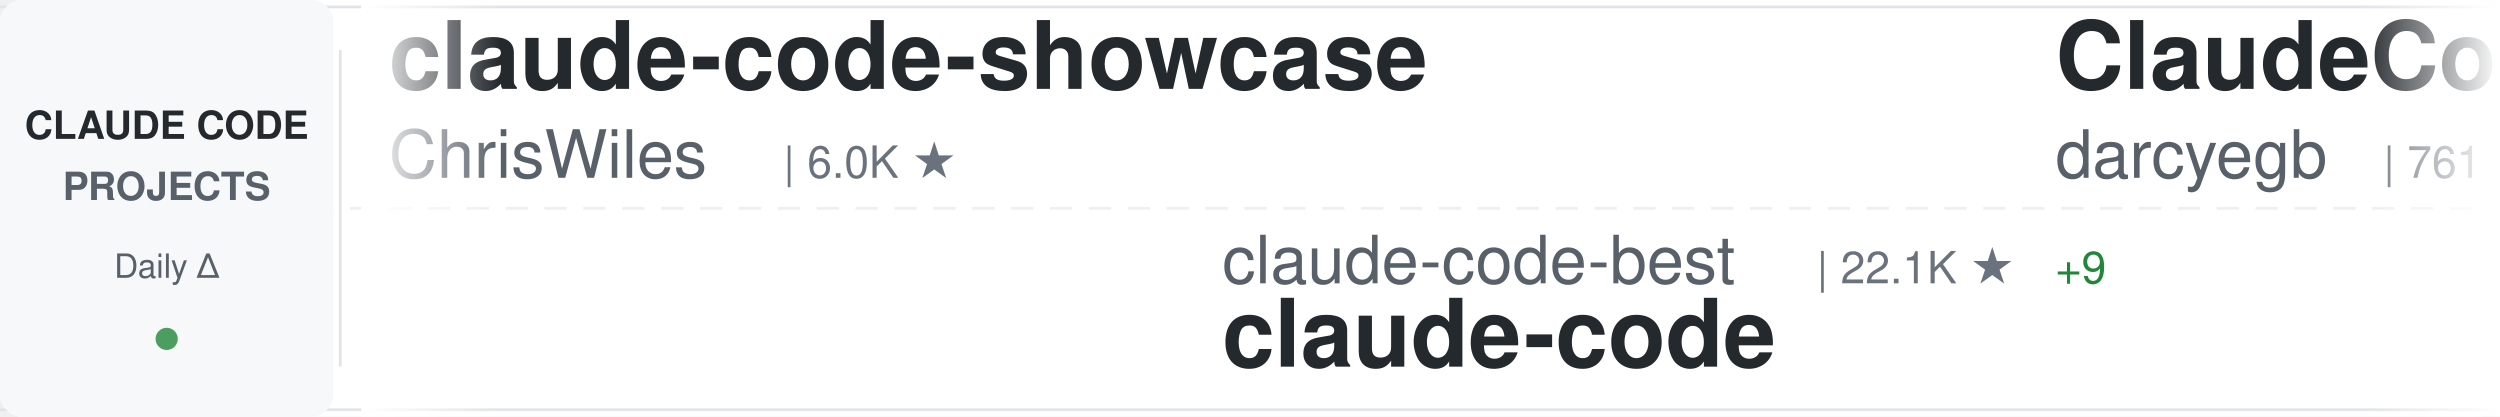
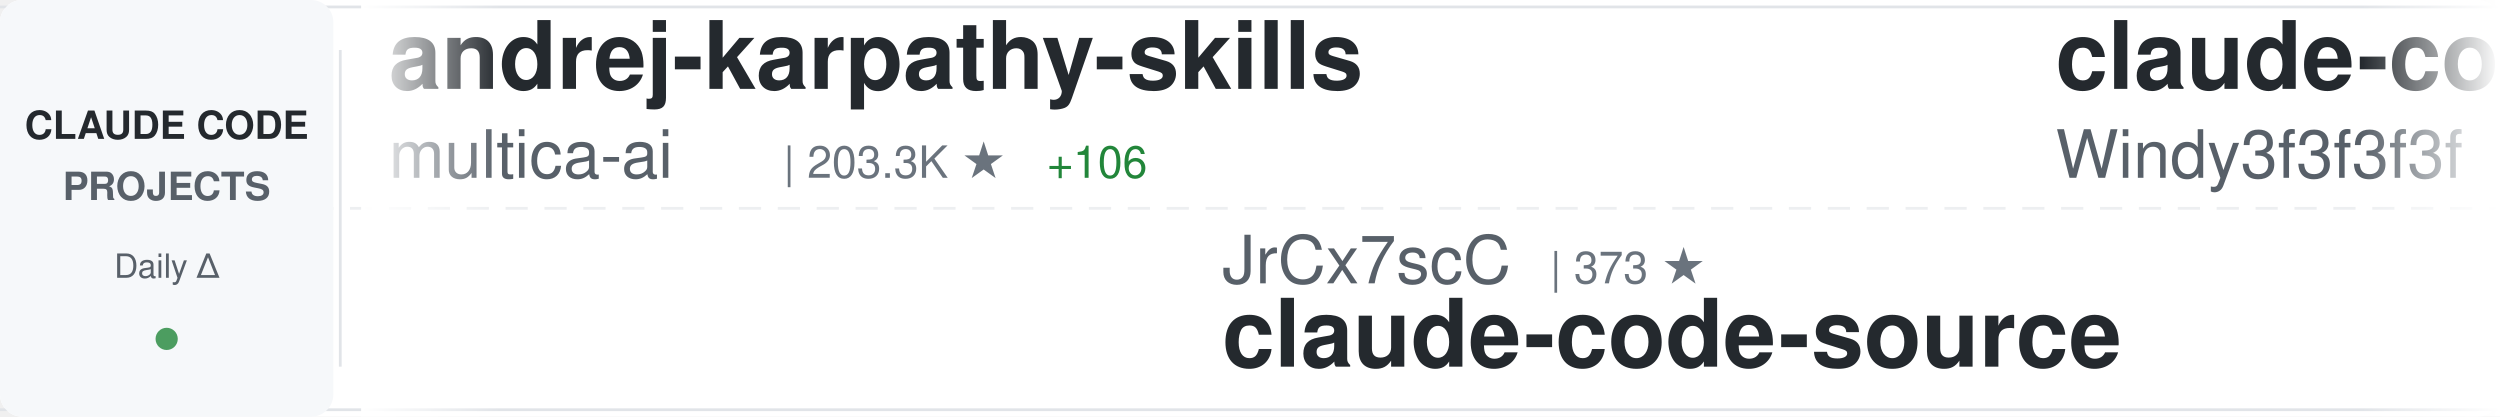
<svg xmlns="http://www.w3.org/2000/svg" width="900" height="150">
  <defs>
    <linearGradient id="awesomeLeftFade" x1="0%" y1="0%" x2="100%" y2="0%">
      <stop offset="0%" style="stop-color:#ffffff;stop-opacity:1" />
      <stop offset="100%" style="stop-color:#ffffff;stop-opacity:0" />
    </linearGradient>
    <linearGradient id="awesomeRightFade" x1="0%" y1="0%" x2="100%" y2="0%">
      <stop offset="0%" style="stop-color:#ffffff;stop-opacity:0" />
      <stop offset="100%" style="stop-color:#ffffff;stop-opacity:1" />
    </linearGradient>
  </defs>
  <rect width="900" height="150" fill="#ffffff" rx="8" />
  <rect x="0" y="2" width="900" height="1" fill="#e1e4e8" />
  <rect x="0" y="147" width="900" height="1" fill="#e1e4e8" />
  <line x1="0" y1="75" x2="900" y2="75" stroke="#e1e4e8" stroke-width="1" stroke-dasharray="8 6" opacity="0.6" />
  <rect x="0" y="0" width="120" height="150" fill="#f6f8fa" rx="8" />
  <text x="60" y="50" font-family="-apple-system, BlinkMacSystemFont, 'Segoe UI', Helvetica, Arial, sans-serif" font-size="14" font-weight="600" fill="#24292e" text-anchor="middle">CLAUDE CODE</text>
  <text x="60" y="72" font-family="-apple-system, BlinkMacSystemFont, 'Segoe UI', Helvetica, Arial, sans-serif" font-size="14" font-weight="600" fill="#586069" text-anchor="middle">PROJECTS</text>
  <text x="60" y="100" font-family="-apple-system, BlinkMacSystemFont, 'Segoe UI', Helvetica, Arial, sans-serif" font-size="12" font-weight="500" fill="#586069" text-anchor="middle">Daily Δ</text>
  <circle cx="60" cy="122" r="4" fill="#22863a" opacity="0.8" />
  <rect x="122" y="18" width="1" height="114" fill="#e1e4e8" />
  <clipPath id="awesomeTickerClip">
    <rect x="130" y="0" width="770" height="150" />
  </clipPath>
  <g clip-path="url(#awesomeTickerClip)">
    <g id="awesomeTickerItems">
      <animateTransform attributeName="transform" attributeType="XML" type="translate" from="0 0" to="-3000 0" dur="54s" repeatCount="indefinite" />
      <g transform="translate(0, 0)">
-         <text x="140" y="32" font-family="-apple-system, BlinkMacSystemFont, 'Segoe UI', Helvetica, Arial, sans-serif" font-size="34" font-weight="600" fill="#24292e">claude-code-showcase</text>
-         <text x="140" y="64" font-family="-apple-system, BlinkMacSystemFont, 'Segoe UI', Helvetica, Arial, sans-serif" font-size="24" font-weight="400" fill="#586069">ChrisWiles</text>
-         <text x="282" y="64" font-family="-apple-system, BlinkMacSystemFont, 'Segoe UI', Helvetica, Arial, sans-serif" font-size="16" font-weight="500" fill="#6a737d">| 6.0K ★</text>
+         <text x="140" y="32" font-family="-apple-system, BlinkMacSystemFont, 'Segoe UI', Helvetica, Arial, sans-serif" font-size="34" font-weight="600" fill="#24292e">andrej-karpathy-skills</text>
+         <text x="140" y="64" font-family="-apple-system, BlinkMacSystemFont, 'Segoe UI', Helvetica, Arial, sans-serif" font-size="24" font-weight="400" fill="#586069">multica-ai</text>
+         <text x="282" y="64" font-family="-apple-system, BlinkMacSystemFont, 'Segoe UI', Helvetica, Arial, sans-serif" font-size="16" font-weight="500" fill="#6a737d">| 203.3K ★</text>
+         <text x="377" y="64" font-family="-apple-system, BlinkMacSystemFont, 'Segoe UI', Helvetica, Arial, sans-serif" font-size="16" font-weight="500" fill="#22863a"> +106</text>
      </g>
      <g transform="translate(300, 0)">
-         <text x="140" y="102" font-family="-apple-system, BlinkMacSystemFont, 'Segoe UI', Helvetica, Arial, sans-serif" font-size="24" font-weight="400" fill="#586069">claude-code-best</text>
-         <text x="354" y="102" font-family="-apple-system, BlinkMacSystemFont, 'Segoe UI', Helvetica, Arial, sans-serif" font-size="16" font-weight="500" fill="#6a737d">| 22.1K ★</text>
-         <text x="440" y="102" font-family="-apple-system, BlinkMacSystemFont, 'Segoe UI', Helvetica, Arial, sans-serif" font-size="16" font-weight="500" fill="#22863a"> +9</text>
-         <text x="140" y="132" font-family="-apple-system, BlinkMacSystemFont, 'Segoe UI', Helvetica, Arial, sans-serif" font-size="34" font-weight="600" fill="#24292e">claude-code</text>
+         <text x="140" y="102" font-family="-apple-system, BlinkMacSystemFont, 'Segoe UI', Helvetica, Arial, sans-serif" font-size="24" font-weight="400" fill="#586069">JrCx7scC</text>
+         <text x="258" y="102" font-family="-apple-system, BlinkMacSystemFont, 'Segoe UI', Helvetica, Arial, sans-serif" font-size="16" font-weight="500" fill="#6a737d">| 373 ★</text>
+         <text x="140" y="132" font-family="-apple-system, BlinkMacSystemFont, 'Segoe UI', Helvetica, Arial, sans-serif" font-size="34" font-weight="600" fill="#24292e">claude-code-source</text>
      </g>
      <g transform="translate(600, 0)">
-         <text x="140" y="32" font-family="-apple-system, BlinkMacSystemFont, 'Segoe UI', Helvetica, Arial, sans-serif" font-size="34" font-weight="600" fill="#24292e">ClaudeCodeAgents</text>
-         <text x="140" y="64" font-family="-apple-system, BlinkMacSystemFont, 'Segoe UI', Helvetica, Arial, sans-serif" font-size="24" font-weight="400" fill="#586069">darcyegb</text>
-         <text x="258" y="64" font-family="-apple-system, BlinkMacSystemFont, 'Segoe UI', Helvetica, Arial, sans-serif" font-size="16" font-weight="500" fill="#6a737d">| 761 ★</text>
+         <text x="140" y="32" font-family="-apple-system, BlinkMacSystemFont, 'Segoe UI', Helvetica, Arial, sans-serif" font-size="34" font-weight="600" fill="#24292e">claude-code-from-scratch</text>
+         <text x="140" y="64" font-family="-apple-system, BlinkMacSystemFont, 'Segoe UI', Helvetica, Arial, sans-serif" font-size="24" font-weight="400" fill="#586069">Windy3f3f3f3f</text>
+         <text x="318" y="64" font-family="-apple-system, BlinkMacSystemFont, 'Segoe UI', Helvetica, Arial, sans-serif" font-size="16" font-weight="500" fill="#6a737d">| 2.6K ★</text>
+         <text x="395" y="64" font-family="-apple-system, BlinkMacSystemFont, 'Segoe UI', Helvetica, Arial, sans-serif" font-size="16" font-weight="500" fill="#22863a"> +1</text>
      </g>
      <g transform="translate(900, 0)">
-         <text x="140" y="102" font-family="-apple-system, BlinkMacSystemFont, 'Segoe UI', Helvetica, Arial, sans-serif" font-size="24" font-weight="400" fill="#586069">hangsman</text>
-         <text x="258" y="102" font-family="-apple-system, BlinkMacSystemFont, 'Segoe UI', Helvetica, Arial, sans-serif" font-size="16" font-weight="500" fill="#6a737d">| 791 ★</text>
+         <text x="140" y="102" font-family="-apple-system, BlinkMacSystemFont, 'Segoe UI', Helvetica, Arial, sans-serif" font-size="24" font-weight="400" fill="#586069">ghuntley</text>
+         <text x="258" y="102" font-family="-apple-system, BlinkMacSystemFont, 'Segoe UI', Helvetica, Arial, sans-serif" font-size="16" font-weight="500" fill="#6a737d">| 990 ★</text>
+         <text x="140" y="132" font-family="-apple-system, BlinkMacSystemFont, 'Segoe UI', Helvetica, Arial, sans-serif" font-size="34" font-weight="600" fill="#24292e">claude-code-source-code-...</text>
+       </g>
+       <g transform="translate(1200, 0)">
+         <text x="140" y="32" font-family="-apple-system, BlinkMacSystemFont, 'Segoe UI', Helvetica, Arial, sans-serif" font-size="34" font-weight="600" fill="#24292e">claude-code-best-practic...</text>
+         <text x="140" y="64" font-family="-apple-system, BlinkMacSystemFont, 'Segoe UI', Helvetica, Arial, sans-serif" font-size="24" font-weight="400" fill="#586069">shanraisshan</text>
+         <text x="306" y="64" font-family="-apple-system, BlinkMacSystemFont, 'Segoe UI', Helvetica, Arial, sans-serif" font-size="16" font-weight="500" fill="#6a737d">| 64.6K ★</text>
+         <text x="392" y="64" font-family="-apple-system, BlinkMacSystemFont, 'Segoe UI', Helvetica, Arial, sans-serif" font-size="16" font-weight="500" fill="#22863a"> +14</text>
+       </g>
+       <g transform="translate(1500, 0)">
+         <text x="140" y="102" font-family="-apple-system, BlinkMacSystemFont, 'Segoe UI', Helvetica, Arial, sans-serif" font-size="24" font-weight="400" fill="#586069">diet103</text>
+         <text x="246" y="102" font-family="-apple-system, BlinkMacSystemFont, 'Segoe UI', Helvetica, Arial, sans-serif" font-size="16" font-weight="500" fill="#6a737d">| 10.0K ★</text>
+         <text x="140" y="132" font-family="-apple-system, BlinkMacSystemFont, 'Segoe UI', Helvetica, Arial, sans-serif" font-size="34" font-weight="600" fill="#24292e">claude-code-infrastructu...</text>
+       </g>
+       <g transform="translate(1800, 0)">
+         <text x="140" y="32" font-family="-apple-system, BlinkMacSystemFont, 'Segoe UI', Helvetica, Arial, sans-serif" font-size="34" font-weight="600" fill="#24292e">Claude-Code-Game-Studios</text>
+         <text x="140" y="64" font-family="-apple-system, BlinkMacSystemFont, 'Segoe UI', Helvetica, Arial, sans-serif" font-size="24" font-weight="400" fill="#586069">Donchitos</text>
+         <text x="270" y="64" font-family="-apple-system, BlinkMacSystemFont, 'Segoe UI', Helvetica, Arial, sans-serif" font-size="16" font-weight="500" fill="#6a737d">| 24.0K ★</text>
+         <text x="356" y="64" font-family="-apple-system, BlinkMacSystemFont, 'Segoe UI', Helvetica, Arial, sans-serif" font-size="16" font-weight="500" fill="#22863a"> +27</text>
+       </g>
+       <g transform="translate(2100, 0)">
+         <text x="140" y="102" font-family="-apple-system, BlinkMacSystemFont, 'Segoe UI', Helvetica, Arial, sans-serif" font-size="24" font-weight="400" fill="#586069">disler</text>
+         <text x="234" y="102" font-family="-apple-system, BlinkMacSystemFont, 'Segoe UI', Helvetica, Arial, sans-serif" font-size="16" font-weight="500" fill="#6a737d">| 1.6K ★</text>
+         <text x="311" y="102" font-family="-apple-system, BlinkMacSystemFont, 'Segoe UI', Helvetica, Arial, sans-serif" font-size="16" font-weight="500" fill="#22863a"> +2</text>
+         <text x="140" y="132" font-family="-apple-system, BlinkMacSystemFont, 'Segoe UI', Helvetica, Arial, sans-serif" font-size="34" font-weight="600" fill="#24292e">pi-vs-claude-code</text>
+       </g>
+       <g transform="translate(2400, 0)">
+         <text x="140" y="32" font-family="-apple-system, BlinkMacSystemFont, 'Segoe UI', Helvetica, Arial, sans-serif" font-size="34" font-weight="600" fill="#24292e">claude-code-proxy</text>
+         <text x="140" y="64" font-family="-apple-system, BlinkMacSystemFont, 'Segoe UI', Helvetica, Arial, sans-serif" font-size="24" font-weight="400" fill="#586069">1rgs</text>
+         <text x="210" y="64" font-family="-apple-system, BlinkMacSystemFont, 'Segoe UI', Helvetica, Arial, sans-serif" font-size="16" font-weight="500" fill="#6a737d">| 3.7K ★</text>
+       </g>
+       <g transform="translate(2700, 0)">
+         <text x="140" y="102" font-family="-apple-system, BlinkMacSystemFont, 'Segoe UI', Helvetica, Arial, sans-serif" font-size="24" font-weight="400" fill="#586069">fuergaosi233</text>
+         <text x="306" y="102" font-family="-apple-system, BlinkMacSystemFont, 'Segoe UI', Helvetica, Arial, sans-serif" font-size="16" font-weight="500" fill="#6a737d">| 2.8K ★</text>
+         <text x="140" y="132" font-family="-apple-system, BlinkMacSystemFont, 'Segoe UI', Helvetica, Arial, sans-serif" font-size="34" font-weight="600" fill="#24292e">claude-code-proxy</text>
+       </g>
+       <g transform="translate(3000, 0)">
+         <text x="140" y="32" font-family="-apple-system, BlinkMacSystemFont, 'Segoe UI', Helvetica, Arial, sans-serif" font-size="34" font-weight="600" fill="#24292e">andrej-karpathy-skills</text>
+         <text x="140" y="64" font-family="-apple-system, BlinkMacSystemFont, 'Segoe UI', Helvetica, Arial, sans-serif" font-size="24" font-weight="400" fill="#586069">multica-ai</text>
+         <text x="282" y="64" font-family="-apple-system, BlinkMacSystemFont, 'Segoe UI', Helvetica, Arial, sans-serif" font-size="16" font-weight="500" fill="#6a737d">| 203.3K ★</text>
+         <text x="377" y="64" font-family="-apple-system, BlinkMacSystemFont, 'Segoe UI', Helvetica, Arial, sans-serif" font-size="16" font-weight="500" fill="#22863a"> +106</text>
+       </g>
+       <g transform="translate(3300, 0)">
+         <text x="140" y="102" font-family="-apple-system, BlinkMacSystemFont, 'Segoe UI', Helvetica, Arial, sans-serif" font-size="24" font-weight="400" fill="#586069">JrCx7scC</text>
+         <text x="258" y="102" font-family="-apple-system, BlinkMacSystemFont, 'Segoe UI', Helvetica, Arial, sans-serif" font-size="16" font-weight="500" fill="#6a737d">| 373 ★</text>
        <text x="140" y="132" font-family="-apple-system, BlinkMacSystemFont, 'Segoe UI', Helvetica, Arial, sans-serif" font-size="34" font-weight="600" fill="#24292e">claude-code-source</text>
      </g>
-       <g transform="translate(1200, 0)">
-         <text x="140" y="32" font-family="-apple-system, BlinkMacSystemFont, 'Segoe UI', Helvetica, Arial, sans-serif" font-size="34" font-weight="600" fill="#24292e">claude-code-source-build</text>
-         <text x="140" y="64" font-family="-apple-system, BlinkMacSystemFont, 'Segoe UI', Helvetica, Arial, sans-serif" font-size="24" font-weight="400" fill="#586069">andrew-kramer-inno</text>
-         <text x="378" y="64" font-family="-apple-system, BlinkMacSystemFont, 'Segoe UI', Helvetica, Arial, sans-serif" font-size="16" font-weight="500" fill="#6a737d">| 593 ★</text>
-       </g>
-       <g transform="translate(1500, 0)">
-         <text x="140" y="102" font-family="-apple-system, BlinkMacSystemFont, 'Segoe UI', Helvetica, Arial, sans-serif" font-size="24" font-weight="400" fill="#586069">disler</text>
-         <text x="234" y="102" font-family="-apple-system, BlinkMacSystemFont, 'Segoe UI', Helvetica, Arial, sans-serif" font-size="16" font-weight="500" fill="#6a737d">| 3.9K ★</text>
-         <text x="140" y="132" font-family="-apple-system, BlinkMacSystemFont, 'Segoe UI', Helvetica, Arial, sans-serif" font-size="34" font-weight="600" fill="#24292e">claude-code-hooks-master...</text>
-       </g>
-       <g transform="translate(1800, 0)">
-         <text x="140" y="32" font-family="-apple-system, BlinkMacSystemFont, 'Segoe UI', Helvetica, Arial, sans-serif" font-size="34" font-weight="600" fill="#24292e">claude-code</text>
-         <text x="140" y="64" font-family="-apple-system, BlinkMacSystemFont, 'Segoe UI', Helvetica, Arial, sans-serif" font-size="24" font-weight="400" fill="#586069">lowcortisolprogrammer</text>
-         <text x="414" y="64" font-family="-apple-system, BlinkMacSystemFont, 'Segoe UI', Helvetica, Arial, sans-serif" font-size="16" font-weight="500" fill="#6a737d">| 171 ★</text>
-       </g>
-       <g transform="translate(2100, 0)">
-         <text x="140" y="102" font-family="-apple-system, BlinkMacSystemFont, 'Segoe UI', Helvetica, Arial, sans-serif" font-size="24" font-weight="400" fill="#586069">davila7</text>
-         <text x="246" y="102" font-family="-apple-system, BlinkMacSystemFont, 'Segoe UI', Helvetica, Arial, sans-serif" font-size="16" font-weight="500" fill="#6a737d">| 30.3K ★</text>
-         <text x="332" y="102" font-family="-apple-system, BlinkMacSystemFont, 'Segoe UI', Helvetica, Arial, sans-serif" font-size="16" font-weight="500" fill="#22863a"> +1</text>
-         <text x="140" y="132" font-family="-apple-system, BlinkMacSystemFont, 'Segoe UI', Helvetica, Arial, sans-serif" font-size="34" font-weight="600" fill="#24292e">claude-code-templates</text>
-       </g>
-       <g transform="translate(2400, 0)">
-         <text x="140" y="32" font-family="-apple-system, BlinkMacSystemFont, 'Segoe UI', Helvetica, Arial, sans-serif" font-size="34" font-weight="600" fill="#24292e">awesome-claude-code-plug...</text>
-         <text x="140" y="64" font-family="-apple-system, BlinkMacSystemFont, 'Segoe UI', Helvetica, Arial, sans-serif" font-size="24" font-weight="400" fill="#586069">ccplugins</text>
-         <text x="270" y="64" font-family="-apple-system, BlinkMacSystemFont, 'Segoe UI', Helvetica, Arial, sans-serif" font-size="16" font-weight="500" fill="#6a737d">| 916 ★</text>
-         <text x="338" y="64" font-family="-apple-system, BlinkMacSystemFont, 'Segoe UI', Helvetica, Arial, sans-serif" font-size="16" font-weight="500" fill="#22863a"> +1</text>
-       </g>
-       <g transform="translate(2700, 0)">
-         <text x="140" y="102" font-family="-apple-system, BlinkMacSystemFont, 'Segoe UI', Helvetica, Arial, sans-serif" font-size="24" font-weight="400" fill="#586069">jqueryscript</text>
-         <text x="306" y="102" font-family="-apple-system, BlinkMacSystemFont, 'Segoe UI', Helvetica, Arial, sans-serif" font-size="16" font-weight="500" fill="#6a737d">| 501 ★</text>
-         <text x="140" y="132" font-family="-apple-system, BlinkMacSystemFont, 'Segoe UI', Helvetica, Arial, sans-serif" font-size="34" font-weight="600" fill="#24292e">awesome-claude-code</text>
-       </g>
-       <g transform="translate(3000, 0)">
-         <text x="140" y="32" font-family="-apple-system, BlinkMacSystemFont, 'Segoe UI', Helvetica, Arial, sans-serif" font-size="34" font-weight="600" fill="#24292e">claude-code-showcase</text>
-         <text x="140" y="64" font-family="-apple-system, BlinkMacSystemFont, 'Segoe UI', Helvetica, Arial, sans-serif" font-size="24" font-weight="400" fill="#586069">ChrisWiles</text>
-         <text x="282" y="64" font-family="-apple-system, BlinkMacSystemFont, 'Segoe UI', Helvetica, Arial, sans-serif" font-size="16" font-weight="500" fill="#6a737d">| 6.0K ★</text>
-       </g>
-       <g transform="translate(3300, 0)">
-         <text x="140" y="102" font-family="-apple-system, BlinkMacSystemFont, 'Segoe UI', Helvetica, Arial, sans-serif" font-size="24" font-weight="400" fill="#586069">claude-code-best</text>
-         <text x="354" y="102" font-family="-apple-system, BlinkMacSystemFont, 'Segoe UI', Helvetica, Arial, sans-serif" font-size="16" font-weight="500" fill="#6a737d">| 22.1K ★</text>
-         <text x="440" y="102" font-family="-apple-system, BlinkMacSystemFont, 'Segoe UI', Helvetica, Arial, sans-serif" font-size="16" font-weight="500" fill="#22863a"> +9</text>
-         <text x="140" y="132" font-family="-apple-system, BlinkMacSystemFont, 'Segoe UI', Helvetica, Arial, sans-serif" font-size="34" font-weight="600" fill="#24292e">claude-code</text>
-       </g>
      <g transform="translate(3600, 0)">
-         <text x="140" y="32" font-family="-apple-system, BlinkMacSystemFont, 'Segoe UI', Helvetica, Arial, sans-serif" font-size="34" font-weight="600" fill="#24292e">ClaudeCodeAgents</text>
-         <text x="140" y="64" font-family="-apple-system, BlinkMacSystemFont, 'Segoe UI', Helvetica, Arial, sans-serif" font-size="24" font-weight="400" fill="#586069">darcyegb</text>
-         <text x="258" y="64" font-family="-apple-system, BlinkMacSystemFont, 'Segoe UI', Helvetica, Arial, sans-serif" font-size="16" font-weight="500" fill="#6a737d">| 761 ★</text>
+         <text x="140" y="32" font-family="-apple-system, BlinkMacSystemFont, 'Segoe UI', Helvetica, Arial, sans-serif" font-size="34" font-weight="600" fill="#24292e">claude-code-from-scratch</text>
+         <text x="140" y="64" font-family="-apple-system, BlinkMacSystemFont, 'Segoe UI', Helvetica, Arial, sans-serif" font-size="24" font-weight="400" fill="#586069">Windy3f3f3f3f</text>
+         <text x="318" y="64" font-family="-apple-system, BlinkMacSystemFont, 'Segoe UI', Helvetica, Arial, sans-serif" font-size="16" font-weight="500" fill="#6a737d">| 2.6K ★</text>
+         <text x="395" y="64" font-family="-apple-system, BlinkMacSystemFont, 'Segoe UI', Helvetica, Arial, sans-serif" font-size="16" font-weight="500" fill="#22863a"> +1</text>
      </g>
      <g transform="translate(3900, 0)">
-         <text x="140" y="102" font-family="-apple-system, BlinkMacSystemFont, 'Segoe UI', Helvetica, Arial, sans-serif" font-size="24" font-weight="400" fill="#586069">hangsman</text>
-         <text x="258" y="102" font-family="-apple-system, BlinkMacSystemFont, 'Segoe UI', Helvetica, Arial, sans-serif" font-size="16" font-weight="500" fill="#6a737d">| 791 ★</text>
-         <text x="140" y="132" font-family="-apple-system, BlinkMacSystemFont, 'Segoe UI', Helvetica, Arial, sans-serif" font-size="34" font-weight="600" fill="#24292e">claude-code-source</text>
+         <text x="140" y="102" font-family="-apple-system, BlinkMacSystemFont, 'Segoe UI', Helvetica, Arial, sans-serif" font-size="24" font-weight="400" fill="#586069">ghuntley</text>
+         <text x="258" y="102" font-family="-apple-system, BlinkMacSystemFont, 'Segoe UI', Helvetica, Arial, sans-serif" font-size="16" font-weight="500" fill="#6a737d">| 990 ★</text>
+         <text x="140" y="132" font-family="-apple-system, BlinkMacSystemFont, 'Segoe UI', Helvetica, Arial, sans-serif" font-size="34" font-weight="600" fill="#24292e">claude-code-source-code-...</text>
      </g>
    </g>
  </g>
  <rect x="130" y="0" width="50" height="150" fill="url(#awesomeLeftFade)" />
  <rect x="850" y="0" width="50" height="150" fill="url(#awesomeRightFade)" />
</svg>
